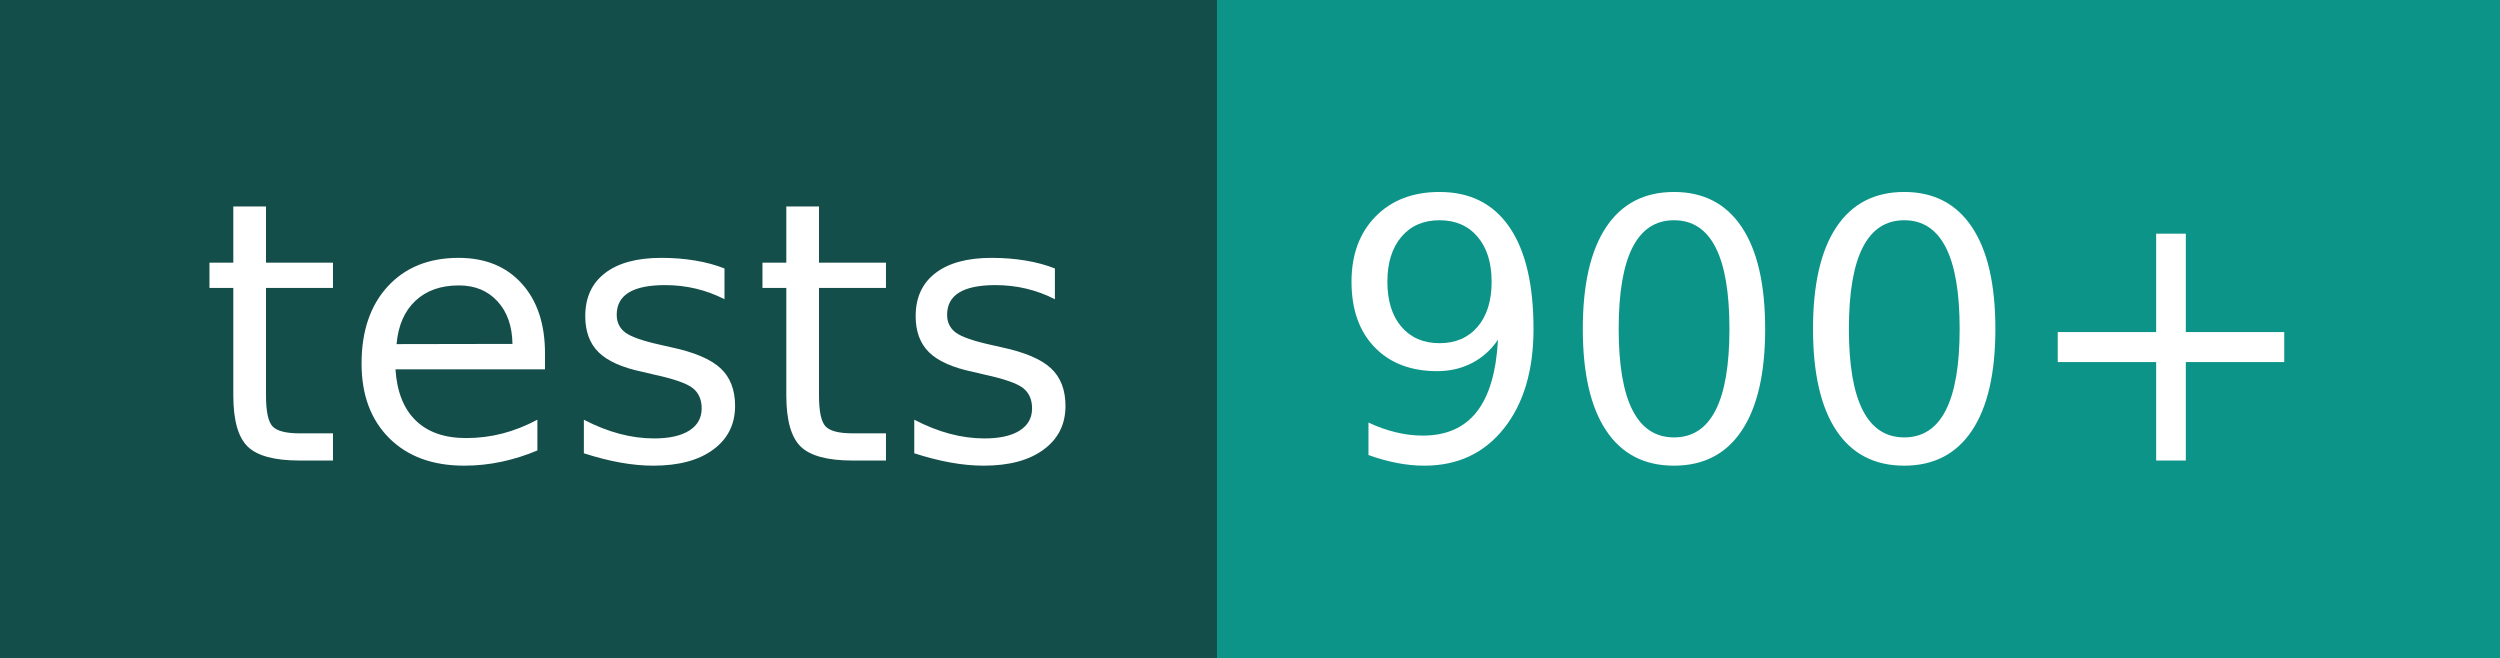
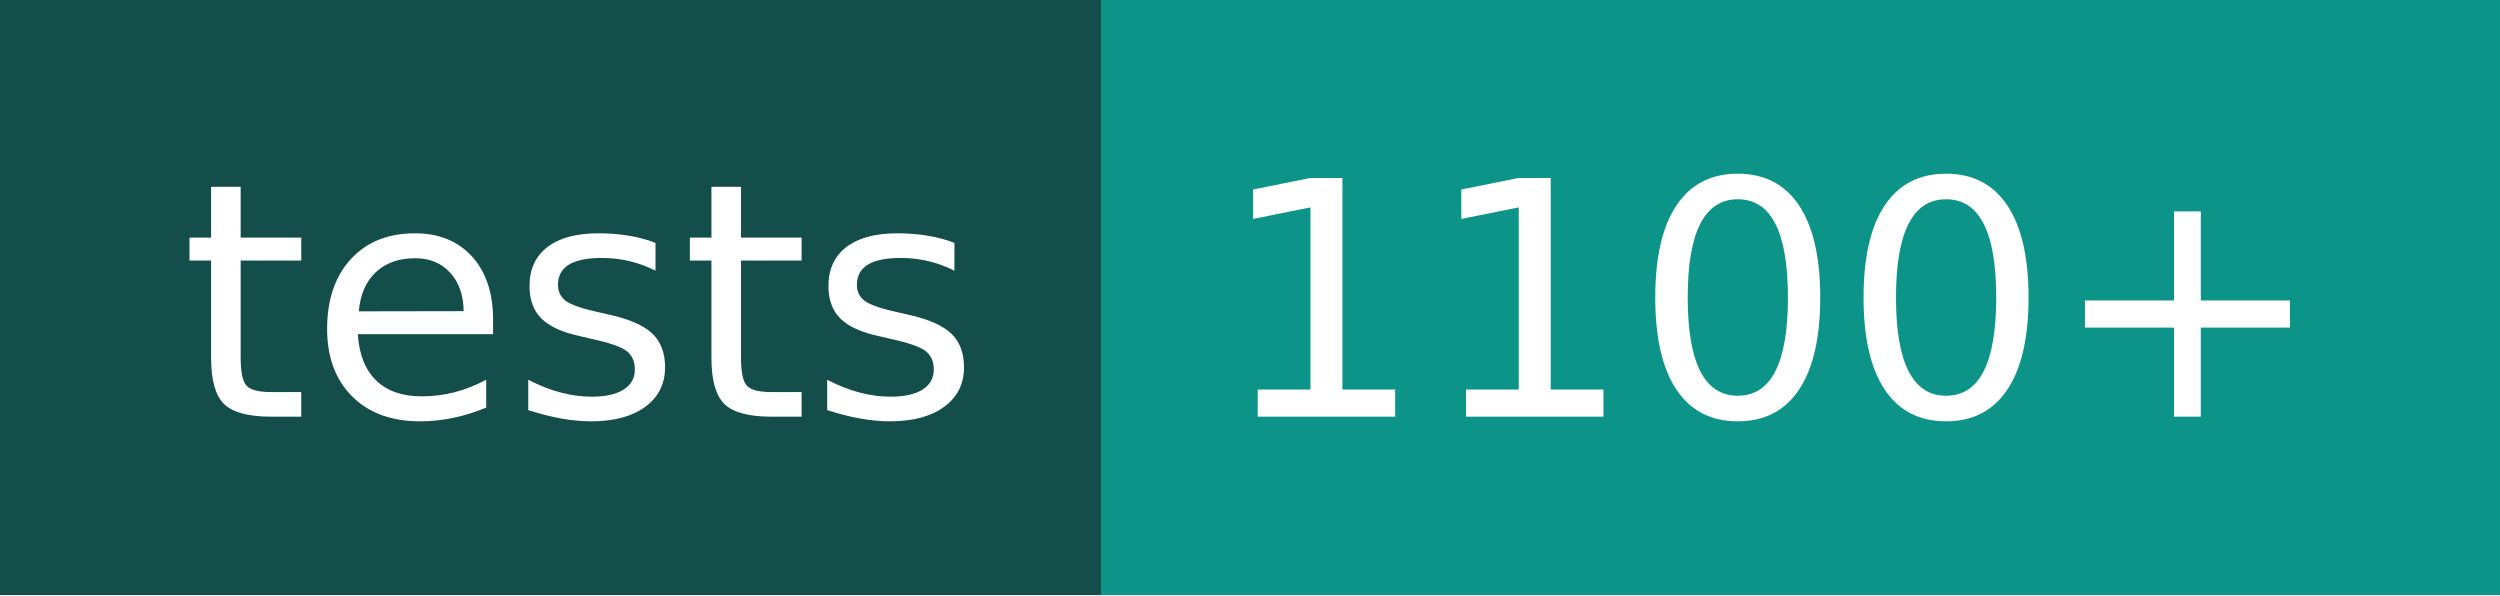
- <svg xmlns="http://www.w3.org/2000/svg" width="76" height="20" role="img" aria-label="tests: 900+">
+ <svg xmlns="http://www.w3.org/2000/svg" width="84" height="20" role="img" aria-label="tests: 1100+">
  <g shape-rendering="crispEdges">
    <rect width="37" height="20" fill="#134e4a" />
-     <rect x="37" width="39" height="20" fill="#0d9488" />
+     <rect x="37" width="47" height="20" fill="#0d9488" />
  </g>
  <g fill="#fff" text-anchor="middle" font-family="Verdana,Geneva,DejaVu Sans,sans-serif" text-rendering="geometricPrecision" font-size="110">
    <text x="195" y="140" transform="scale(.1)" fill="#fff" textLength="270">tests</text>
-     <text x="555" y="140" transform="scale(.1)" fill="#fff" textLength="290">900+</text>
+     <text x="595" y="140" transform="scale(.1)" fill="#fff" textLength="370">1100+</text>
  </g>
</svg>
